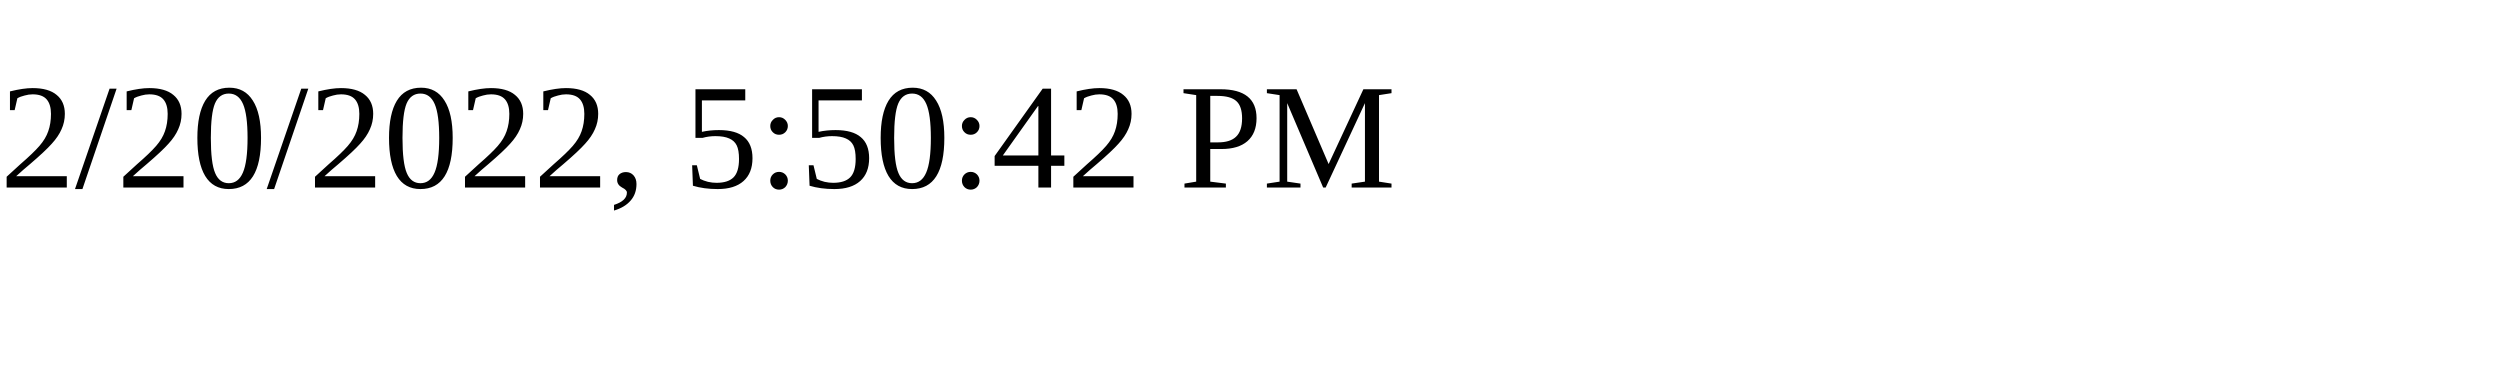
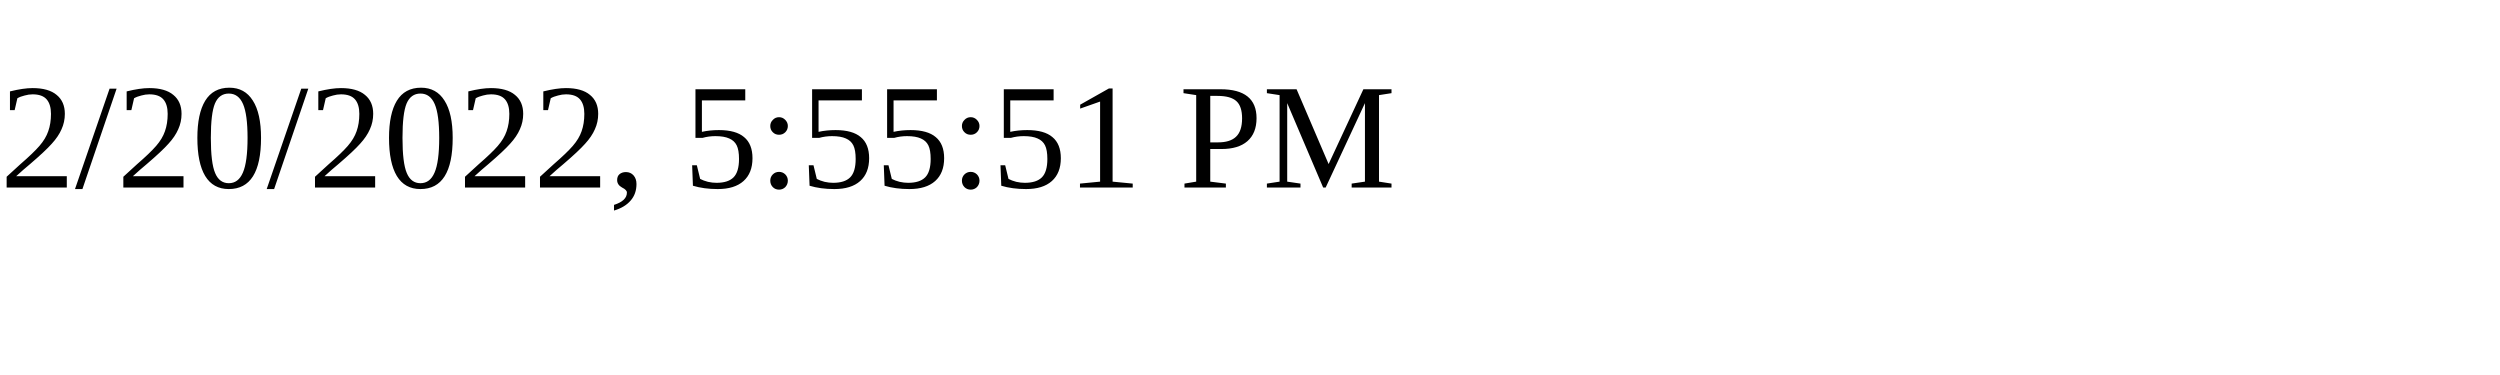
<svg xmlns="http://www.w3.org/2000/svg" height="30" width="200">
-   <text x="0" y="15">2/20/2022, 5:50:42 PM</text>
+   <text x="0" y="15">2/20/2022, 5:55:51 PM</text>
</svg>
